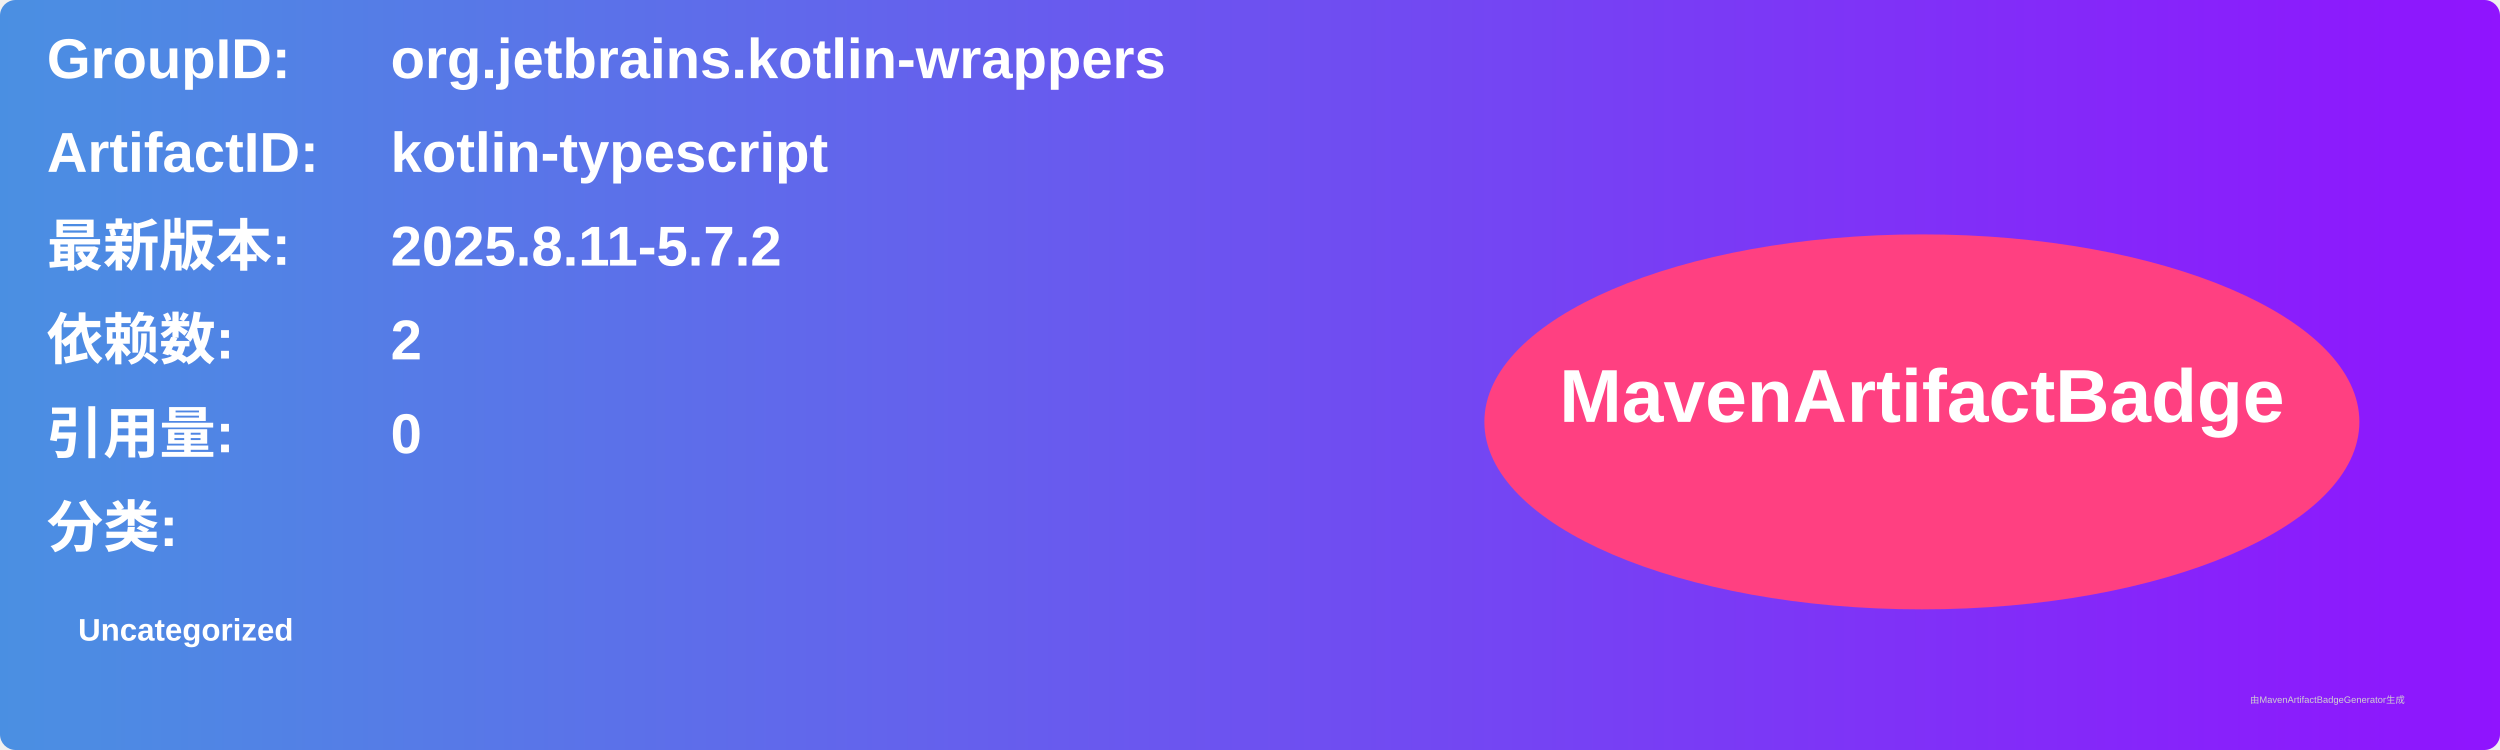
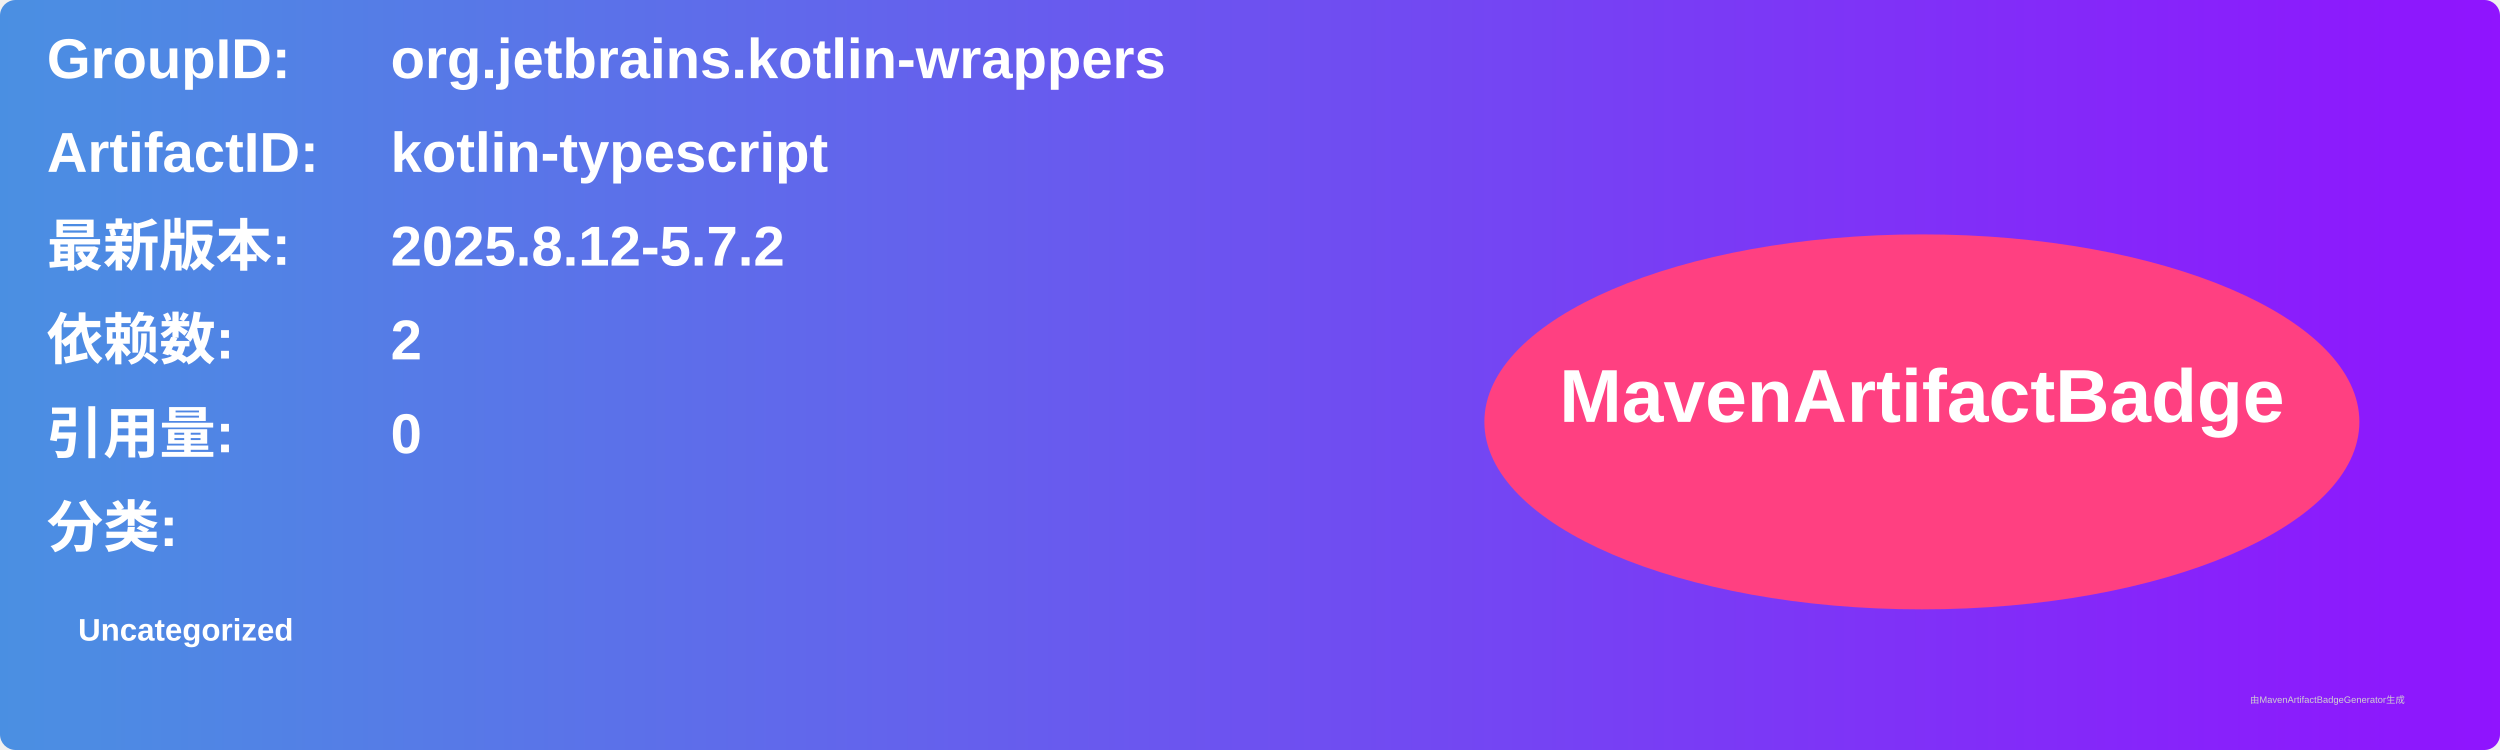
<svg xmlns="http://www.w3.org/2000/svg" width="800" height="240" viewBox="0 0 800 240">
  <linearGradient id="grad" x1="0%" y1="0%" x2="100%" y2="0%">
    <stop offset="0%" stop-color="#4a90e2" />
    <stop offset="100%" stop-color="#9013fe" />
  </linearGradient>
  <rect width="100%" height="100%" rx="5" ry="5" fill="url(#grad)" />
  <g transform="translate(15, 15)">
    <text x="0" y="10" font-family="Arial" font-size="18" fill="white" font-weight="bold" width="260">GroupID:</text>
    <text x="110" y="10" font-family="Arial" font-size="18" fill="white" font-weight="bold" width="460">org.jetbrains.kotlin-wrappers</text>
    <text x="0" y="40" font-family="Arial" font-size="18" fill="white" font-weight="bold" width="260">ArtifactID:</text>
    <text x="110" y="40" font-family="Arial" font-size="18" fill="white" font-weight="bold" width="460">kotlin-typescript</text>
    <text x="0" y="70" font-family="Arial" font-size="18" fill="white" font-weight="bold">最新版本:</text>
    <text x="110" y="70" font-family="Arial" font-size="18" fill="white" font-weight="bold">
-       <tspan font-weight="bold">2025.8.11-5.7.2</tspan>
+       <tspan font-weight="bold">2025.8.12-5.7.2</tspan>
    </text>
    <text x="0" y="100" font-family="Arial" font-size="18" fill="white" font-weight="bold">依赖数: </text>
    <text x="110" y="100" font-family="Arial" font-size="18" fill="white">
      <tspan font-weight="bold">2</tspan>
    </text>
    <text x="0" y="130" font-family="Arial" font-size="18" fill="white" font-weight="bold">引用量: </text>
    <text x="110" y="130" font-family="Arial" font-size="18" fill="white">
      <tspan font-weight="bold">0</tspan>
    </text>
    <text x="0" y="160" font-family="Arial" font-size="18" fill="white" font-weight="bold">分类:</text>
    <text x="10" y="190" font-family="Arial" font-size="10" fill="white">
      <tspan font-weight="bold">Uncategorized</tspan>
    </text>
    <ellipse cx="600" cy="120" rx="140" ry="60" fill="#ff4081" />
    <text x="600" y="120" text-anchor="middle" font-family="Arial" font-size="24" fill="white" font-weight="bold">MavenArtifactBadge</text>
  </g>
  <text x="720" y="225" font-family="Arial" font-size="3" fill="#d0d0d0">由MavenArtifactBadgeGenerator生成</text>
</svg>
